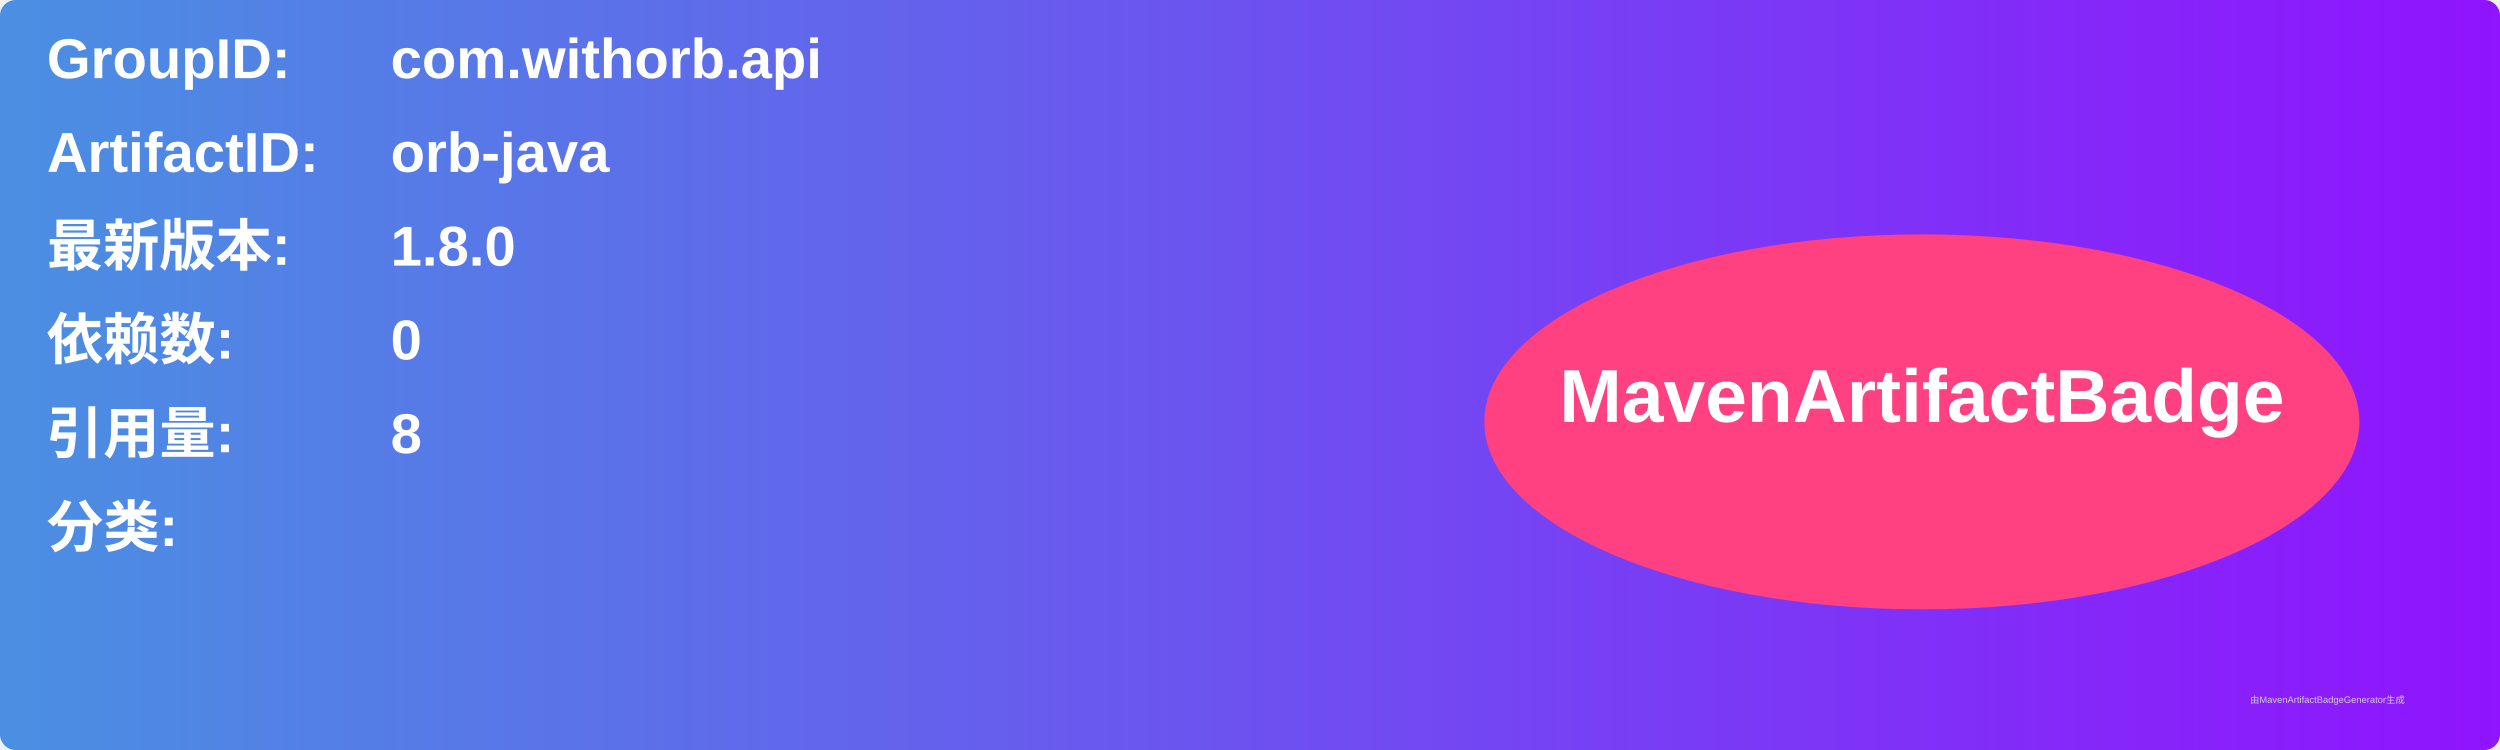
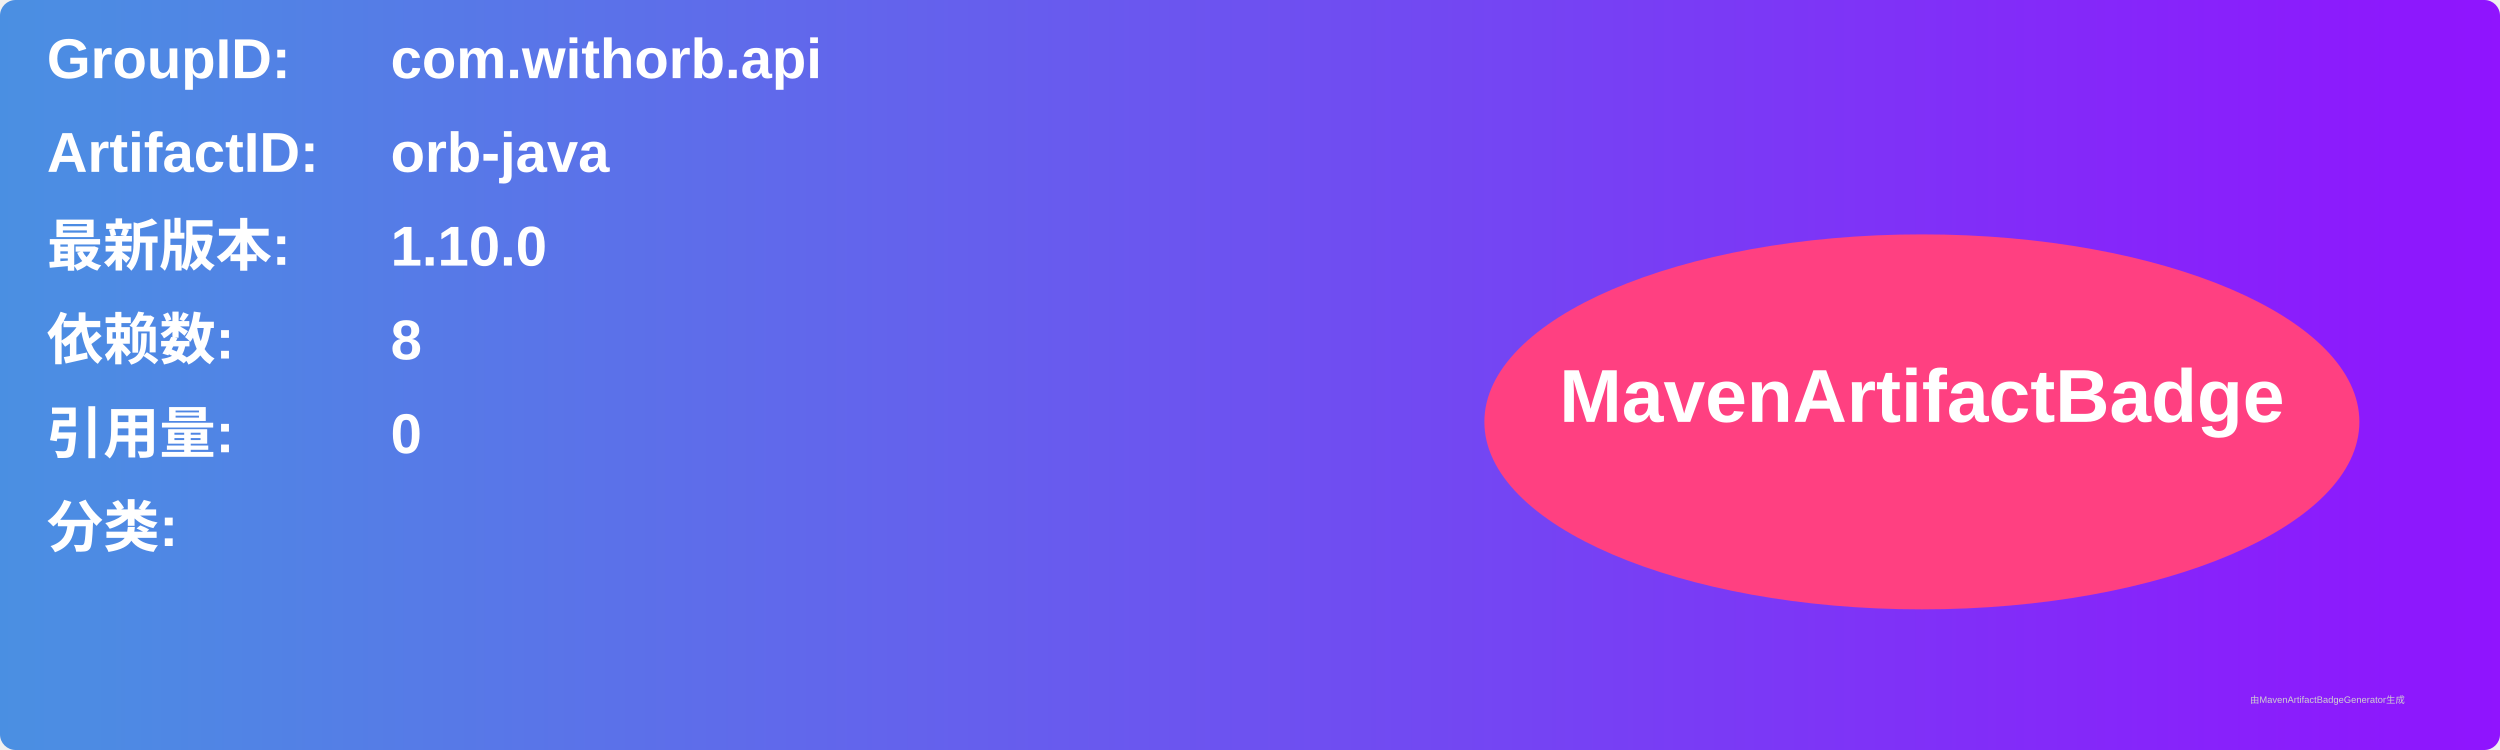
<svg xmlns="http://www.w3.org/2000/svg" width="800" height="240" viewBox="0 0 800 240">
  <linearGradient id="grad" x1="0%" y1="0%" x2="100%" y2="0%">
    <stop offset="0%" stop-color="#4a90e2" />
    <stop offset="100%" stop-color="#9013fe" />
  </linearGradient>
  <rect width="100%" height="100%" rx="5" ry="5" fill="url(#grad)" />
  <g transform="translate(15, 15)">
    <text x="0" y="10" font-family="Arial" font-size="18" fill="white" font-weight="bold" width="260">GroupID:</text>
    <text x="110" y="10" font-family="Arial" font-size="18" fill="white" font-weight="bold" width="460">com.withorb.api</text>
    <text x="0" y="40" font-family="Arial" font-size="18" fill="white" font-weight="bold" width="260">ArtifactID:</text>
    <text x="110" y="40" font-family="Arial" font-size="18" fill="white" font-weight="bold" width="460">orb-java</text>
    <text x="0" y="70" font-family="Arial" font-size="18" fill="white" font-weight="bold">最新版本:</text>
    <text x="110" y="70" font-family="Arial" font-size="18" fill="white" font-weight="bold">
-       <tspan font-weight="bold">1.8.0</tspan>
+       <tspan font-weight="bold">1.10.0</tspan>
    </text>
    <text x="0" y="100" font-family="Arial" font-size="18" fill="white" font-weight="bold">依赖数: </text>
    <text x="110" y="100" font-family="Arial" font-size="18" fill="white">
-       <tspan font-weight="bold">0</tspan>
+       <tspan font-weight="bold">8</tspan>
    </text>
    <text x="0" y="130" font-family="Arial" font-size="18" fill="white" font-weight="bold">引用量: </text>
    <text x="110" y="130" font-family="Arial" font-size="18" fill="white">
-       <tspan font-weight="bold">8</tspan>
+       <tspan font-weight="bold">0</tspan>
    </text>
    <text x="0" y="160" font-family="Arial" font-size="18" fill="white" font-weight="bold">分类:</text>
    <text x="10" y="190" font-family="Arial" font-size="10" fill="white">
      <tspan font-weight="bold" />
    </text>
    <ellipse cx="600" cy="120" rx="140" ry="60" fill="#ff4081" />
    <text x="600" y="120" text-anchor="middle" font-family="Arial" font-size="24" fill="white" font-weight="bold">MavenArtifactBadge</text>
  </g>
  <text x="720" y="225" font-family="Arial" font-size="3" fill="#d0d0d0">由MavenArtifactBadgeGenerator生成</text>
</svg>
